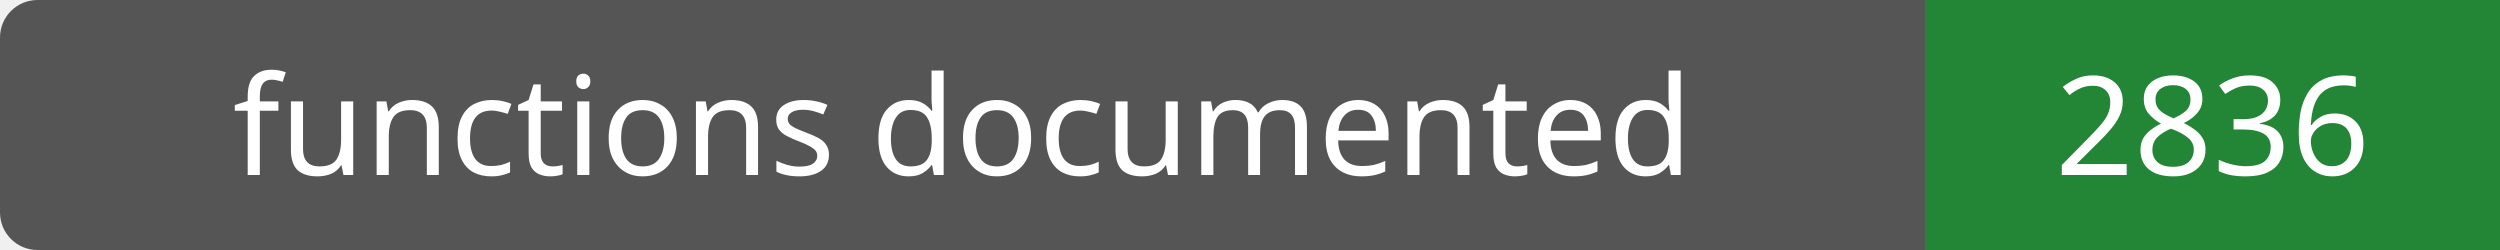
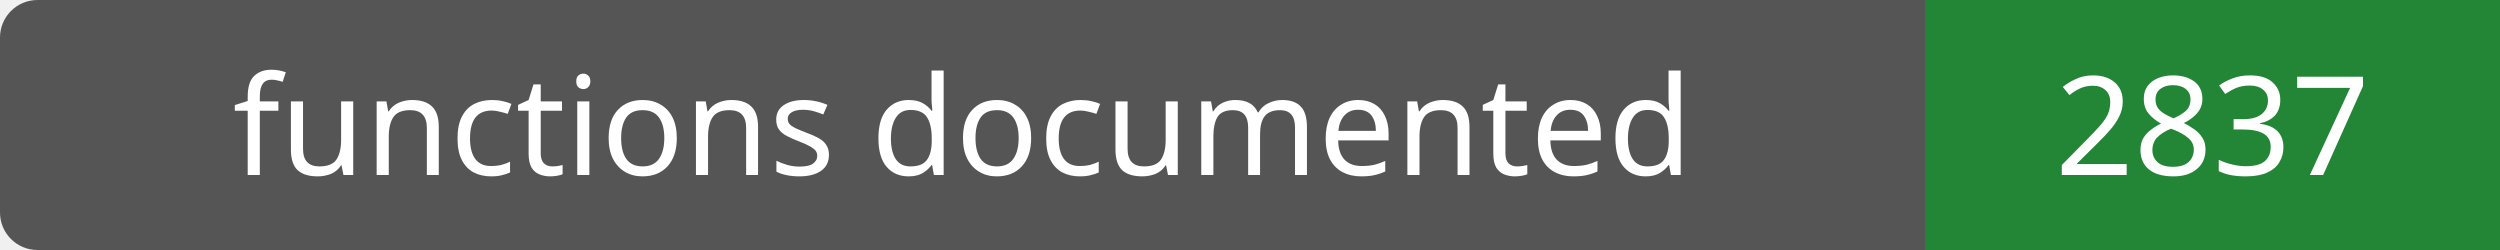
- <svg xmlns="http://www.w3.org/2000/svg" width="200" height="20" role="img" aria-label="functions documented: 2836">
+ <svg xmlns="http://www.w3.org/2000/svg" width="200" height="20" role="img" aria-label="functions documented: 2837">
  <rect width="200" height="20" rx="3" fill="#555" />
  <path fill="#238636" d="M154 0h46v20H154z" />
  <g fill="#fff" text-anchor="middle" font-family="Verdana,sans-serif" font-size="11">
    <text x="77.0" y="14">functions documented</text>
-     <text x="177.0" y="14">2836</text>
+     <text x="177.0" y="14">2837</text>
  </g>
</svg>
